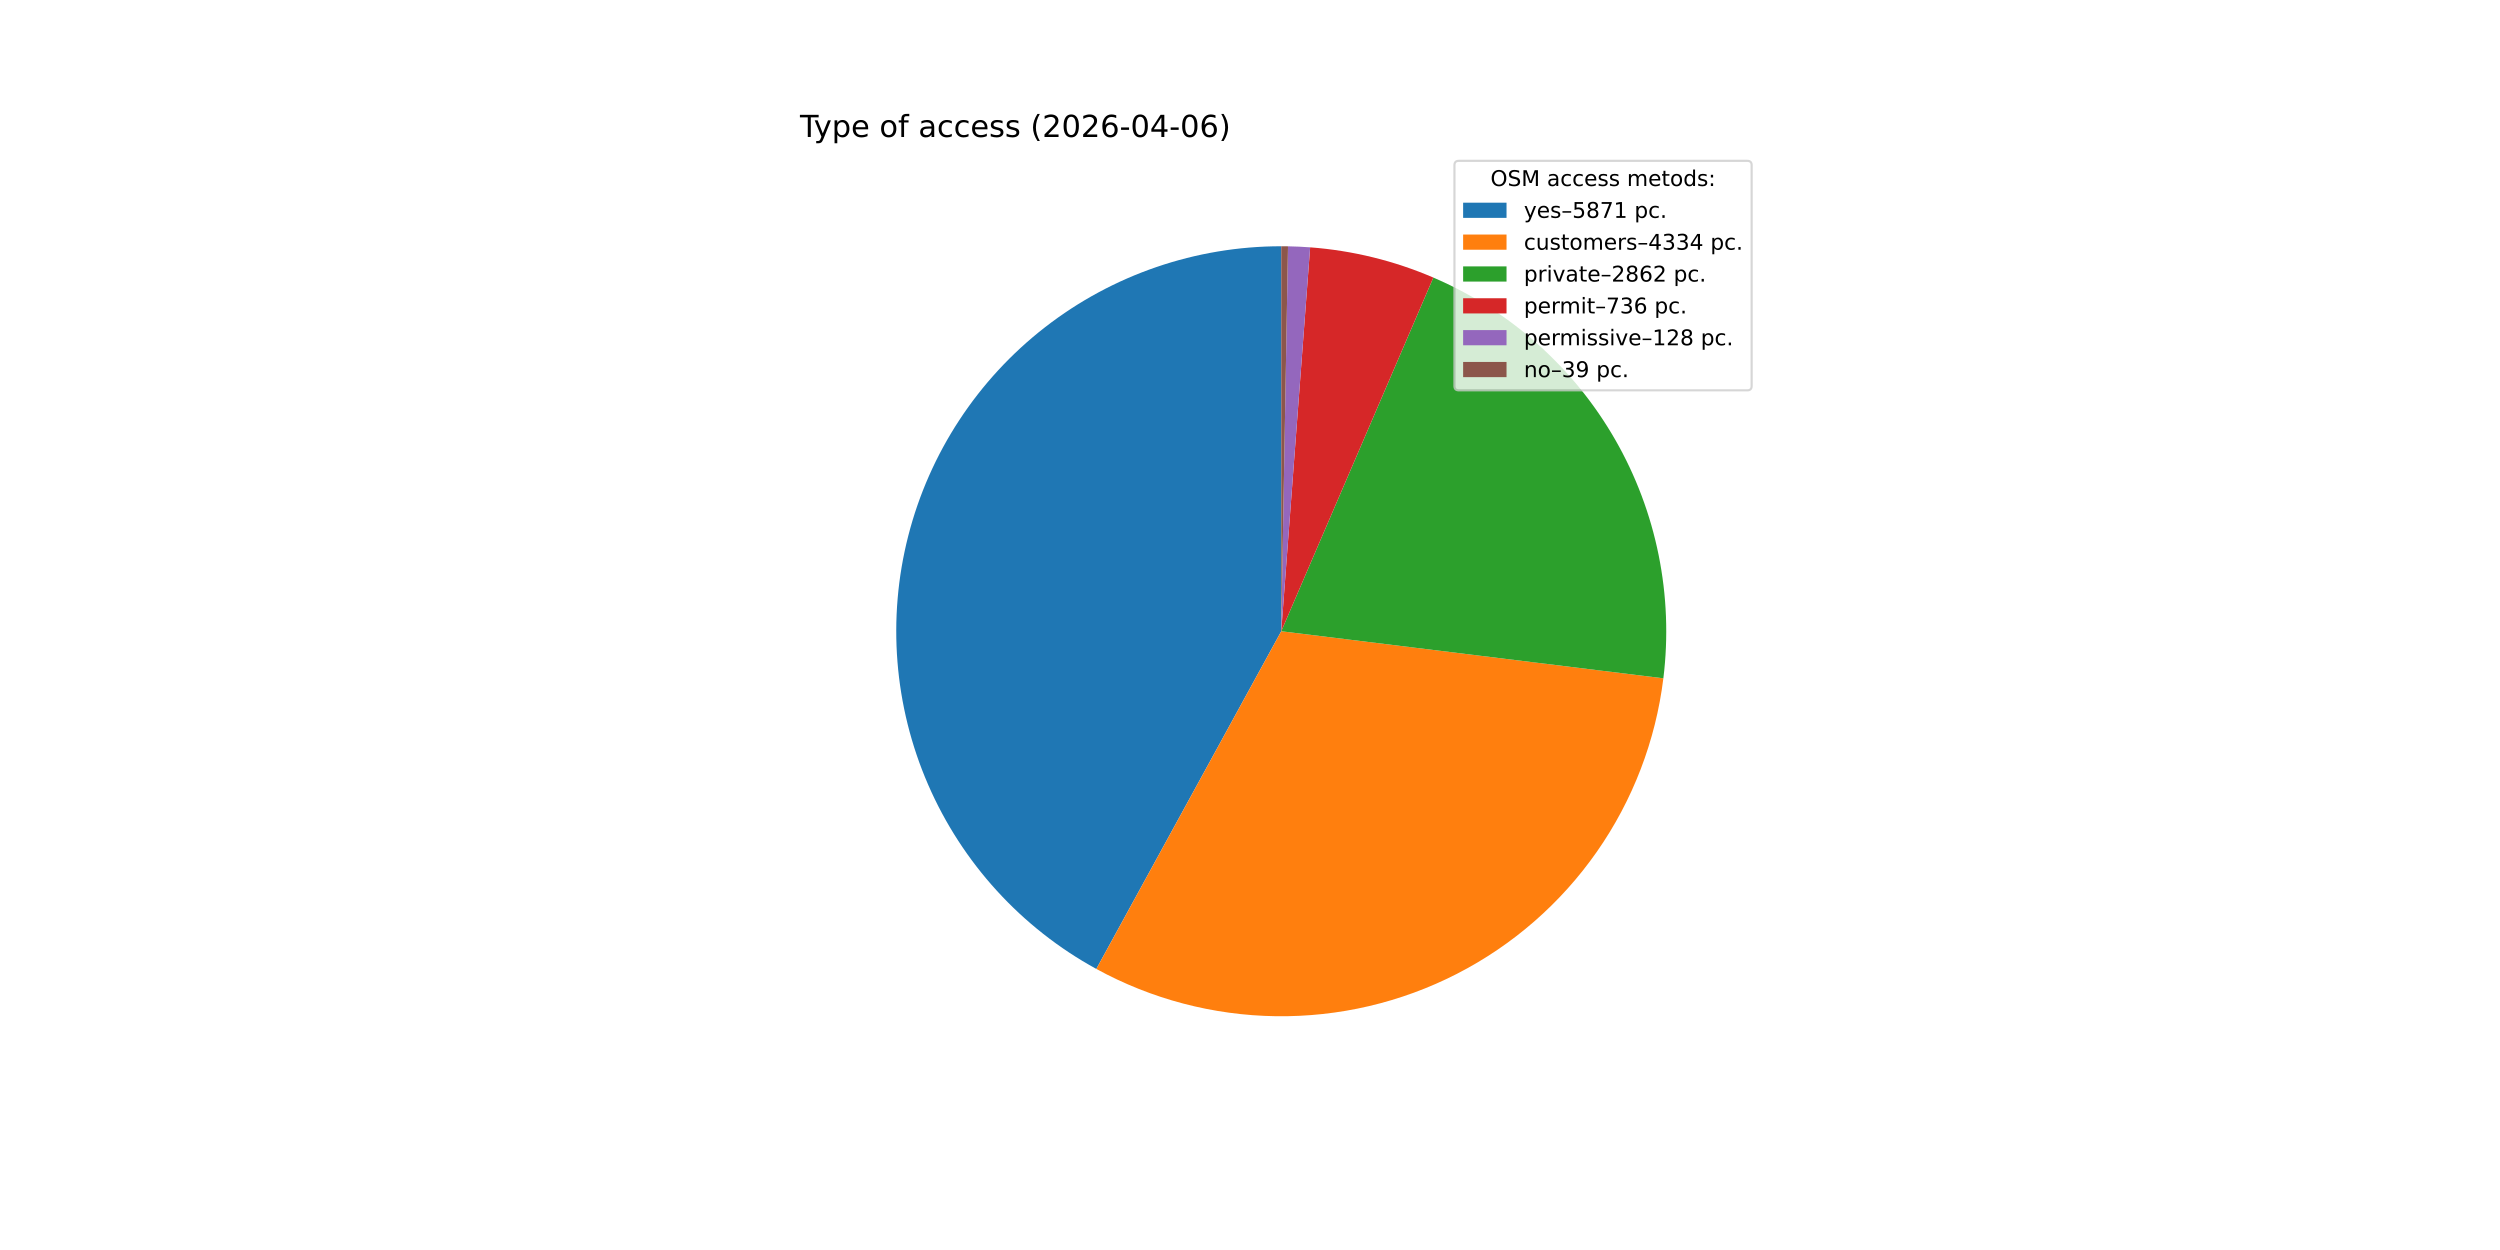
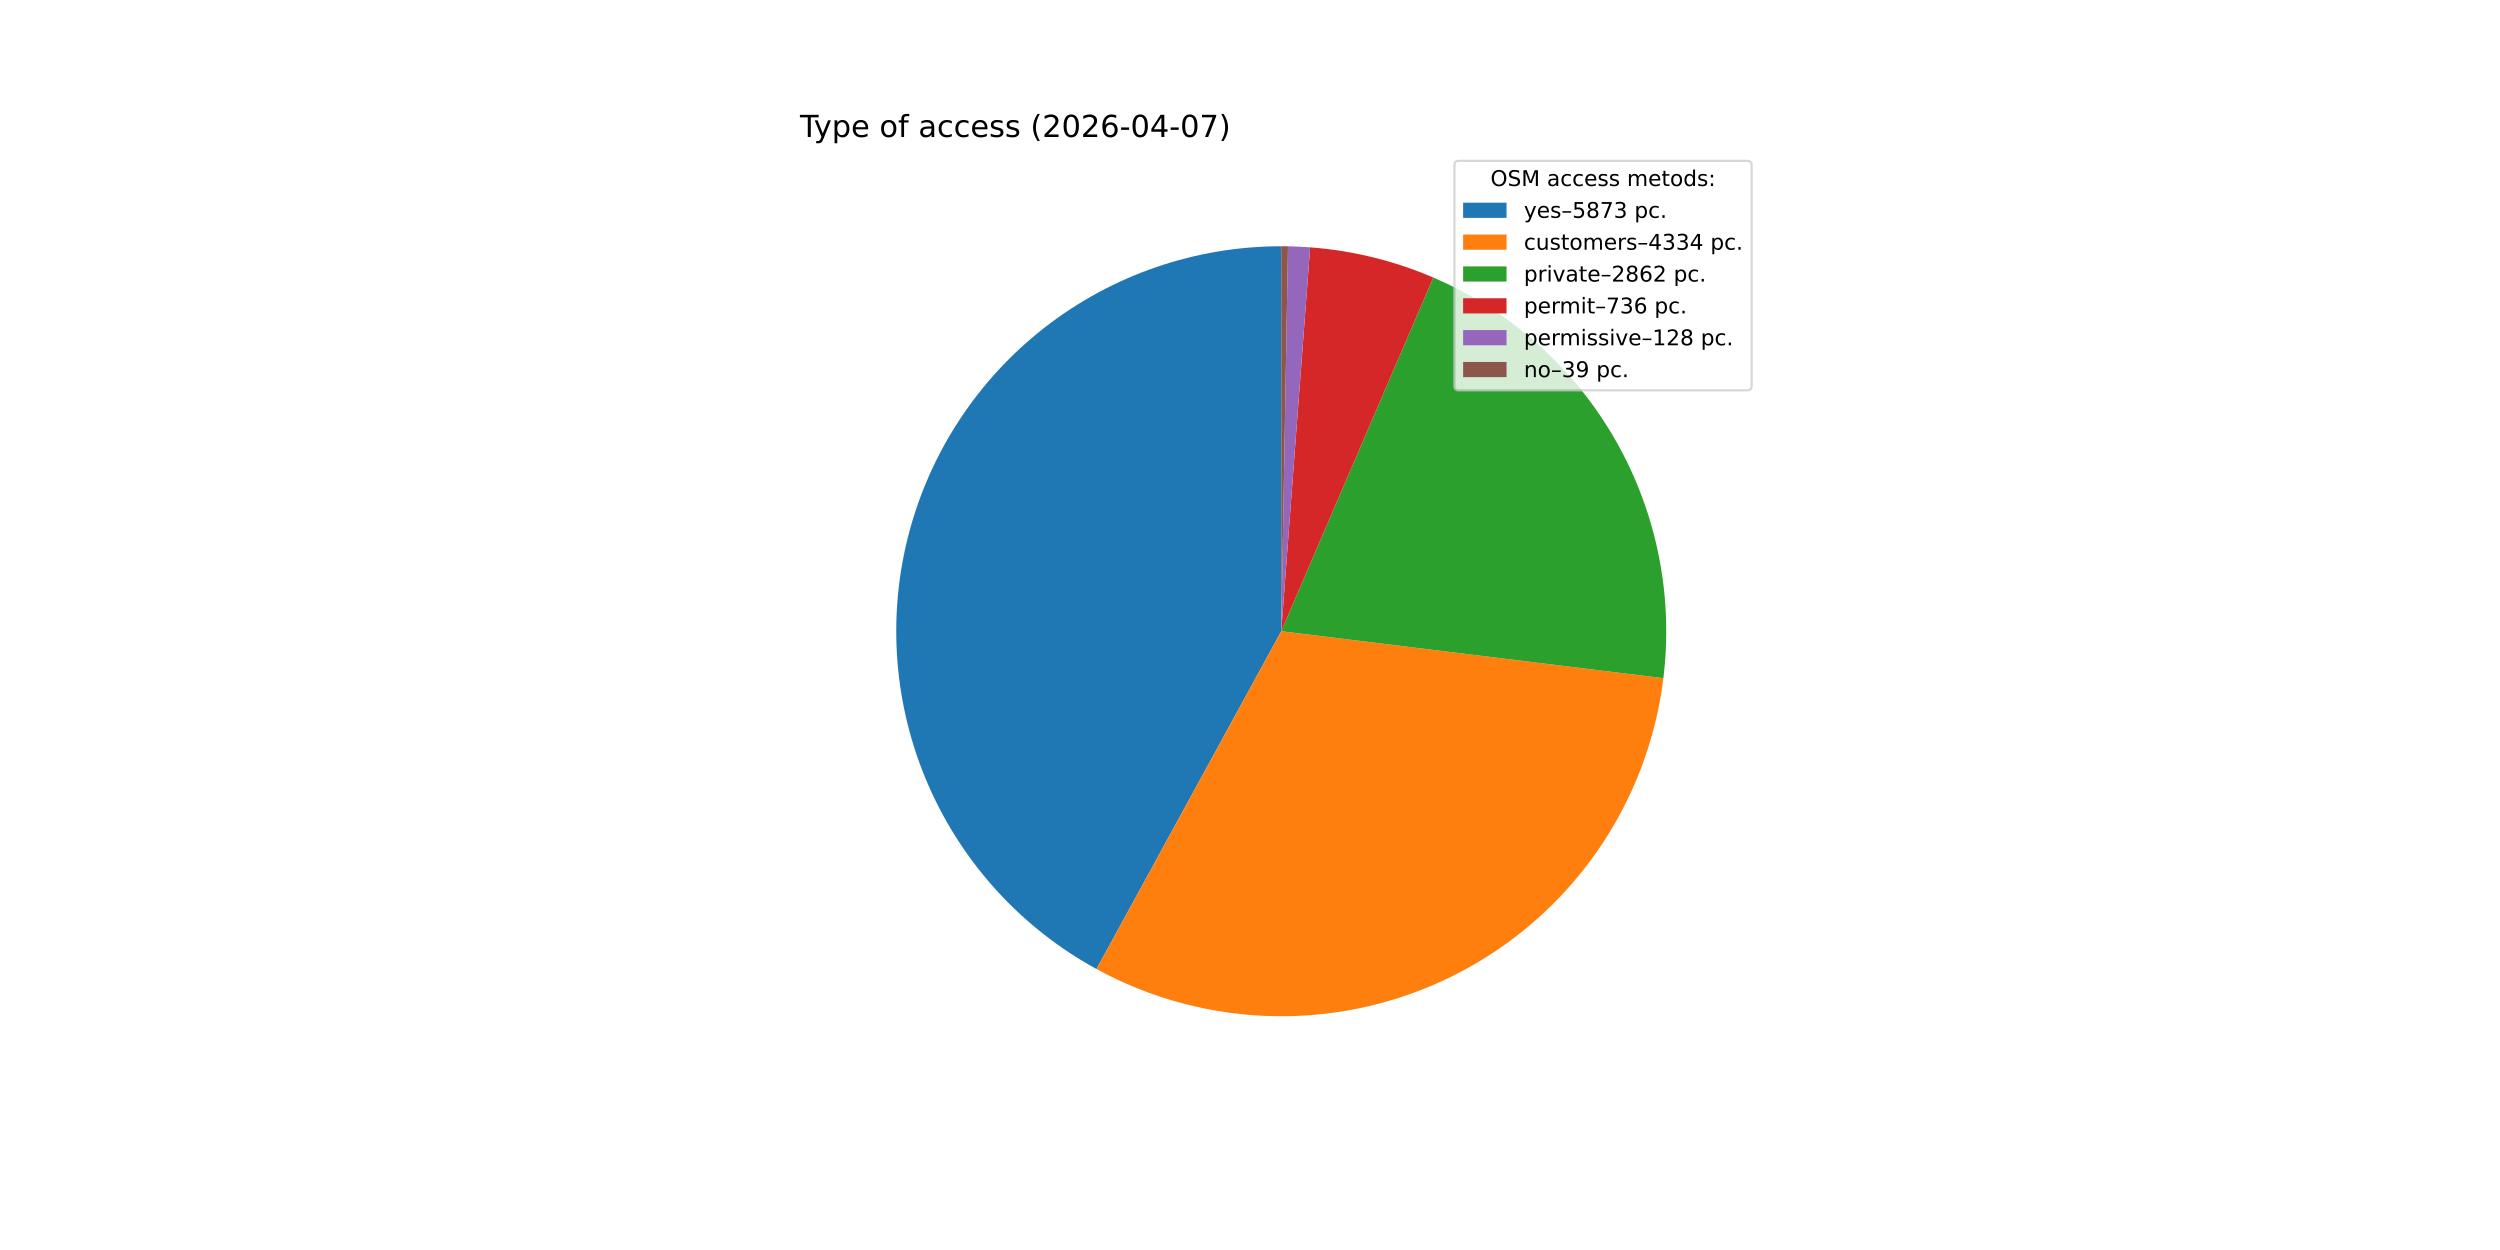
<svg xmlns="http://www.w3.org/2000/svg" xmlns:xlink="http://www.w3.org/1999/xlink" width="1152pt" height="576pt" viewBox="0 0 1152 576" version="1.1">
  <defs>
    <style type="text/css">*{stroke-linejoin: round; stroke-linecap: butt}</style>
  </defs>
  <g id="figure_1">
    <g id="patch_1">
      <path d="M 0 576  L 1152 576  L 1152 0  L 0 0  z " style="fill: #ffffff" />
    </g>
    <g id="axes_1">
      <g id="patch_2">
-         <path d="M 590.4 113.472  C 551.011 113.472 512.722 126.59 481.609 150.744  C 450.495 174.899 428.295 208.74 418.53 246.9  C 408.765 285.059 411.982 325.405 427.669 361.535  C 443.356 397.665 470.637 427.562 505.185 446.482  L 590.4 290.88  z " style="fill: #1f77b4" />
+         <path d="M 590.4 113.472  C 551.003 113.472 512.707 126.595 481.59 150.758  C 450.474 174.922 428.275 208.775 418.518 246.944  C 408.762 285.114 411.992 325.467 427.696 361.598  C 443.401 397.73 470.702 427.621 505.266 446.526  L 590.4 290.88  z " style="fill: #1f77b4" />
      </g>
      <g id="patch_3">
-         <path d="M 505.185 446.482  C 530.585 460.392 559.009 467.874 587.966 468.271  C 616.924 468.669 645.542 461.969 671.315 448.761  C 697.087 435.553 719.237 416.232 735.824 392.494  C 752.412 368.755 762.937 341.311 766.477 312.569  L 590.4 290.88  z " style="fill: #ff7f0e" />
+         <path d="M 505.266 446.526  C 530.67 460.422 559.093 467.888 588.046 468.272  C 617 468.657 645.611 461.946 671.375 448.73  C 697.138 435.514 719.279 416.189 735.856 392.448  C 752.434 368.708 762.95 341.265 766.482 312.526  L 590.4 290.88  z " style="fill: #ff7f0e" />
      </g>
      <g id="patch_4">
-         <path d="M 766.477 312.569  C 771.17 274.471 763.374 235.86 744.265 202.568  C 725.157 169.276 695.751 143.068 660.487 127.903  L 590.4 290.88  z " style="fill: #2ca02c" />
+         <path d="M 766.482 312.526  C 771.165 274.433 763.363 235.829 744.252 202.545  C 725.142 169.261 695.737 143.06 660.478 127.899  L 590.4 290.88  z " style="fill: #2ca02c" />
      </g>
      <g id="patch_5">
-         <path d="M 660.487 127.903  C 651.491 124.034 642.189 120.917 632.678 118.583  C 623.167 116.249 613.478 114.707 603.713 113.972  L 590.4 290.88  z " style="fill: #d62728" />
+         <path d="M 660.478 127.899  C 651.482 124.031 642.182 120.915 632.672 118.582  C 623.162 116.249 613.475 114.707 603.711 113.972  L 590.4 290.88  z " style="fill: #d62728" />
      </g>
      <g id="patch_6">
-         <path d="M 603.713 113.972  C 602.015 113.844 600.316 113.741 598.616 113.662  C 596.915 113.583 595.214 113.529 593.512 113.499  L 590.4 290.88  z " style="fill: #9467bd" />
+         <path d="M 603.711 113.972  C 602.014 113.844 600.315 113.741 598.614 113.662  C 596.914 113.583 595.213 113.529 593.511 113.499  L 590.4 290.88  z " style="fill: #9467bd" />
      </g>
      <g id="patch_7">
-         <path d="M 593.512 113.499  C 592.993 113.49 592.475 113.483 591.956 113.479  C 591.437 113.474 590.919 113.472 590.4 113.472  L 590.4 290.88  z " style="fill: #8c564b" />
+         <path d="M 593.511 113.499  C 592.993 113.49 592.474 113.483 591.956 113.479  C 591.437 113.474 590.919 113.472 590.4 113.472  L 590.4 290.88  z " style="fill: #8c564b" />
      </g>
      <g id="matplotlib.axis_1" />
      <g id="matplotlib.axis_2" />
      <g id="text_1">
        <g transform="translate(368.64 63.12) scale(0.14 -0.14)">
          <defs>
            <path id="DejaVuSans-54" d="M -19 4666  L 3928 4666  L 3928 4134  L 2272 4134  L 2272 0  L 1638 0  L 1638 4134  L -19 4134  L -19 4666  z " transform="scale(0.015625)" />
            <path id="DejaVuSans-79" d="M 2059 -325  Q 1816 -950 1584 -1140  Q 1353 -1331 966 -1331  L 506 -1331  L 506 -850  L 844 -850  Q 1081 -850 1212 -737  Q 1344 -625 1503 -206  L 1606 56  L 191 3500  L 800 3500  L 1894 763  L 2988 3500  L 3597 3500  L 2059 -325  z " transform="scale(0.015625)" />
            <path id="DejaVuSans-70" d="M 1159 525  L 1159 -1331  L 581 -1331  L 581 3500  L 1159 3500  L 1159 2969  Q 1341 3281 1617 3432  Q 1894 3584 2278 3584  Q 2916 3584 3314 3078  Q 3713 2572 3713 1747  Q 3713 922 3314 415  Q 2916 -91 2278 -91  Q 1894 -91 1617 61  Q 1341 213 1159 525  z M 3116 1747  Q 3116 2381 2855 2742  Q 2594 3103 2138 3103  Q 1681 3103 1420 2742  Q 1159 2381 1159 1747  Q 1159 1113 1420 752  Q 1681 391 2138 391  Q 2594 391 2855 752  Q 3116 1113 3116 1747  z " transform="scale(0.015625)" />
            <path id="DejaVuSans-65" d="M 3597 1894  L 3597 1613  L 953 1613  Q 991 1019 1311 708  Q 1631 397 2203 397  Q 2534 397 2845 478  Q 3156 559 3463 722  L 3463 178  Q 3153 47 2828 -22  Q 2503 -91 2169 -91  Q 1331 -91 842 396  Q 353 884 353 1716  Q 353 2575 817 3079  Q 1281 3584 2069 3584  Q 2775 3584 3186 3129  Q 3597 2675 3597 1894  z M 3022 2063  Q 3016 2534 2758 2815  Q 2500 3097 2075 3097  Q 1594 3097 1305 2825  Q 1016 2553 972 2059  L 3022 2063  z " transform="scale(0.015625)" />
            <path id="DejaVuSans-20" transform="scale(0.015625)" />
            <path id="DejaVuSans-6f" d="M 1959 3097  Q 1497 3097 1228 2736  Q 959 2375 959 1747  Q 959 1119 1226 758  Q 1494 397 1959 397  Q 2419 397 2687 759  Q 2956 1122 2956 1747  Q 2956 2369 2687 2733  Q 2419 3097 1959 3097  z M 1959 3584  Q 2709 3584 3137 3096  Q 3566 2609 3566 1747  Q 3566 888 3137 398  Q 2709 -91 1959 -91  Q 1206 -91 779 398  Q 353 888 353 1747  Q 353 2609 779 3096  Q 1206 3584 1959 3584  z " transform="scale(0.015625)" />
            <path id="DejaVuSans-66" d="M 2375 4863  L 2375 4384  L 1825 4384  Q 1516 4384 1395 4259  Q 1275 4134 1275 3809  L 1275 3500  L 2222 3500  L 2222 3053  L 1275 3053  L 1275 0  L 697 0  L 697 3053  L 147 3053  L 147 3500  L 697 3500  L 697 3744  Q 697 4328 969 4595  Q 1241 4863 1831 4863  L 2375 4863  z " transform="scale(0.015625)" />
            <path id="DejaVuSans-61" d="M 2194 1759  Q 1497 1759 1228 1600  Q 959 1441 959 1056  Q 959 750 1161 570  Q 1363 391 1709 391  Q 2188 391 2477 730  Q 2766 1069 2766 1631  L 2766 1759  L 2194 1759  z M 3341 1997  L 3341 0  L 2766 0  L 2766 531  Q 2569 213 2275 61  Q 1981 -91 1556 -91  Q 1019 -91 701 211  Q 384 513 384 1019  Q 384 1609 779 1909  Q 1175 2209 1959 2209  L 2766 2209  L 2766 2266  Q 2766 2663 2505 2880  Q 2244 3097 1772 3097  Q 1472 3097 1187 3025  Q 903 2953 641 2809  L 641 3341  Q 956 3463 1253 3523  Q 1550 3584 1831 3584  Q 2591 3584 2966 3190  Q 3341 2797 3341 1997  z " transform="scale(0.015625)" />
            <path id="DejaVuSans-63" d="M 3122 3366  L 3122 2828  Q 2878 2963 2633 3030  Q 2388 3097 2138 3097  Q 1578 3097 1268 2742  Q 959 2388 959 1747  Q 959 1106 1268 751  Q 1578 397 2138 397  Q 2388 397 2633 464  Q 2878 531 3122 666  L 3122 134  Q 2881 22 2623 -34  Q 2366 -91 2075 -91  Q 1284 -91 818 406  Q 353 903 353 1747  Q 353 2603 823 3093  Q 1294 3584 2113 3584  Q 2378 3584 2631 3529  Q 2884 3475 3122 3366  z " transform="scale(0.015625)" />
            <path id="DejaVuSans-73" d="M 2834 3397  L 2834 2853  Q 2591 2978 2328 3040  Q 2066 3103 1784 3103  Q 1356 3103 1142 2972  Q 928 2841 928 2578  Q 928 2378 1081 2264  Q 1234 2150 1697 2047  L 1894 2003  Q 2506 1872 2764 1633  Q 3022 1394 3022 966  Q 3022 478 2636 193  Q 2250 -91 1575 -91  Q 1294 -91 989 -36  Q 684 19 347 128  L 347 722  Q 666 556 975 473  Q 1284 391 1588 391  Q 1994 391 2212 530  Q 2431 669 2431 922  Q 2431 1156 2273 1281  Q 2116 1406 1581 1522  L 1381 1569  Q 847 1681 609 1914  Q 372 2147 372 2553  Q 372 3047 722 3315  Q 1072 3584 1716 3584  Q 2034 3584 2315 3537  Q 2597 3491 2834 3397  z " transform="scale(0.015625)" />
            <path id="DejaVuSans-28" d="M 1984 4856  Q 1566 4138 1362 3434  Q 1159 2731 1159 2009  Q 1159 1288 1364 580  Q 1569 -128 1984 -844  L 1484 -844  Q 1016 -109 783 600  Q 550 1309 550 2009  Q 550 2706 781 3412  Q 1013 4119 1484 4856  L 1984 4856  z " transform="scale(0.015625)" />
            <path id="DejaVuSans-32" d="M 1228 531  L 3431 531  L 3431 0  L 469 0  L 469 531  Q 828 903 1448 1529  Q 2069 2156 2228 2338  Q 2531 2678 2651 2914  Q 2772 3150 2772 3378  Q 2772 3750 2511 3984  Q 2250 4219 1831 4219  Q 1534 4219 1204 4116  Q 875 4013 500 3803  L 500 4441  Q 881 4594 1212 4672  Q 1544 4750 1819 4750  Q 2544 4750 2975 4387  Q 3406 4025 3406 3419  Q 3406 3131 3298 2873  Q 3191 2616 2906 2266  Q 2828 2175 2409 1742  Q 1991 1309 1228 531  z " transform="scale(0.015625)" />
            <path id="DejaVuSans-30" d="M 2034 4250  Q 1547 4250 1301 3770  Q 1056 3291 1056 2328  Q 1056 1369 1301 889  Q 1547 409 2034 409  Q 2525 409 2770 889  Q 3016 1369 3016 2328  Q 3016 3291 2770 3770  Q 2525 4250 2034 4250  z M 2034 4750  Q 2819 4750 3233 4129  Q 3647 3509 3647 2328  Q 3647 1150 3233 529  Q 2819 -91 2034 -91  Q 1250 -91 836 529  Q 422 1150 422 2328  Q 422 3509 836 4129  Q 1250 4750 2034 4750  z " transform="scale(0.015625)" />
            <path id="DejaVuSans-36" d="M 2113 2584  Q 1688 2584 1439 2293  Q 1191 2003 1191 1497  Q 1191 994 1439 701  Q 1688 409 2113 409  Q 2538 409 2786 701  Q 3034 994 3034 1497  Q 3034 2003 2786 2293  Q 2538 2584 2113 2584  z M 3366 4563  L 3366 3988  Q 3128 4100 2886 4159  Q 2644 4219 2406 4219  Q 1781 4219 1451 3797  Q 1122 3375 1075 2522  Q 1259 2794 1537 2939  Q 1816 3084 2150 3084  Q 2853 3084 3261 2657  Q 3669 2231 3669 1497  Q 3669 778 3244 343  Q 2819 -91 2113 -91  Q 1303 -91 875 529  Q 447 1150 447 2328  Q 447 3434 972 4092  Q 1497 4750 2381 4750  Q 2619 4750 2861 4703  Q 3103 4656 3366 4563  z " transform="scale(0.015625)" />
            <path id="DejaVuSans-2d" d="M 313 2009  L 1997 2009  L 1997 1497  L 313 1497  L 313 2009  z " transform="scale(0.015625)" />
            <path id="DejaVuSans-34" d="M 2419 4116  L 825 1625  L 2419 1625  L 2419 4116  z M 2253 4666  L 3047 4666  L 3047 1625  L 3713 1625  L 3713 1100  L 3047 1100  L 3047 0  L 2419 0  L 2419 1100  L 313 1100  L 313 1709  L 2253 4666  z " transform="scale(0.015625)" />
+             <path id="DejaVuSans-37" d="M 525 4666  L 3525 4666  L 3525 4397  L 1831 0  L 1172 0  L 2766 4134  L 525 4134  L 525 4666  z " transform="scale(0.015625)" />
            <path id="DejaVuSans-29" d="M 513 4856  L 1013 4856  Q 1481 4119 1714 3412  Q 1947 2706 1947 2009  Q 1947 1309 1714 600  Q 1481 -109 1013 -844  L 513 -844  Q 928 -128 1133 580  Q 1338 1288 1338 2009  Q 1338 2731 1133 3434  Q 928 4138 513 4856  z " transform="scale(0.015625)" />
          </defs>
          <use xlink:href="#DejaVuSans-54" />
          <use xlink:href="#DejaVuSans-79" x="45.459" />
          <use xlink:href="#DejaVuSans-70" x="104.639" />
          <use xlink:href="#DejaVuSans-65" x="168.115" />
          <use xlink:href="#DejaVuSans-20" x="229.639" />
          <use xlink:href="#DejaVuSans-6f" x="261.426" />
          <use xlink:href="#DejaVuSans-66" x="322.607" />
          <use xlink:href="#DejaVuSans-20" x="357.812" />
          <use xlink:href="#DejaVuSans-61" x="389.6" />
          <use xlink:href="#DejaVuSans-63" x="450.879" />
          <use xlink:href="#DejaVuSans-63" x="505.859" />
          <use xlink:href="#DejaVuSans-65" x="560.84" />
          <use xlink:href="#DejaVuSans-73" x="622.363" />
          <use xlink:href="#DejaVuSans-73" x="674.463" />
          <use xlink:href="#DejaVuSans-20" x="726.562" />
          <use xlink:href="#DejaVuSans-28" x="758.35" />
          <use xlink:href="#DejaVuSans-32" x="797.363" />
          <use xlink:href="#DejaVuSans-30" x="860.986" />
          <use xlink:href="#DejaVuSans-32" x="924.609" />
          <use xlink:href="#DejaVuSans-36" x="988.232" />
          <use xlink:href="#DejaVuSans-2d" x="1051.855" />
          <use xlink:href="#DejaVuSans-30" x="1087.939" />
          <use xlink:href="#DejaVuSans-34" x="1151.562" />
          <use xlink:href="#DejaVuSans-2d" x="1215.186" />
          <use xlink:href="#DejaVuSans-30" x="1251.27" />
-           <use xlink:href="#DejaVuSans-36" x="1314.893" />
+           <use xlink:href="#DejaVuSans-37" x="1314.893" />
          <use xlink:href="#DejaVuSans-29" x="1378.516" />
        </g>
      </g>
      <g id="legend_1">
        <g id="patch_8">
          <path d="M 672.208 179.867  L 805.16 179.867  Q 807.16 179.867 807.16 177.867  L 807.16 76.12  Q 807.16 74.12 805.16 74.12  L 672.208 74.12  Q 670.208 74.12 670.208 76.12  L 670.208 177.867  Q 670.208 179.867 672.208 179.867  z " style="fill: #ffffff; opacity: 0.8; stroke: #cccccc; stroke-linejoin: miter" />
        </g>
        <g id="text_2">
          <g transform="translate(686.8038 85.71844) scale(0.1 -0.1)">
            <defs>
              <path id="DejaVuSans-4f" d="M 2522 4238  Q 1834 4238 1429 3725  Q 1025 3213 1025 2328  Q 1025 1447 1429 934  Q 1834 422 2522 422  Q 3209 422 3611 934  Q 4013 1447 4013 2328  Q 4013 3213 3611 3725  Q 3209 4238 2522 4238  z M 2522 4750  Q 3503 4750 4090 4092  Q 4678 3434 4678 2328  Q 4678 1225 4090 567  Q 3503 -91 2522 -91  Q 1538 -91 948 565  Q 359 1222 359 2328  Q 359 3434 948 4092  Q 1538 4750 2522 4750  z " transform="scale(0.015625)" />
              <path id="DejaVuSans-53" d="M 3425 4513  L 3425 3897  Q 3066 4069 2747 4153  Q 2428 4238 2131 4238  Q 1616 4238 1336 4038  Q 1056 3838 1056 3469  Q 1056 3159 1242 3001  Q 1428 2844 1947 2747  L 2328 2669  Q 3034 2534 3370 2195  Q 3706 1856 3706 1288  Q 3706 609 3251 259  Q 2797 -91 1919 -91  Q 1588 -91 1214 -16  Q 841 59 441 206  L 441 856  Q 825 641 1194 531  Q 1563 422 1919 422  Q 2459 422 2753 634  Q 3047 847 3047 1241  Q 3047 1584 2836 1778  Q 2625 1972 2144 2069  L 1759 2144  Q 1053 2284 737 2584  Q 422 2884 422 3419  Q 422 4038 858 4394  Q 1294 4750 2059 4750  Q 2388 4750 2728 4690  Q 3069 4631 3425 4513  z " transform="scale(0.015625)" />
              <path id="DejaVuSans-4d" d="M 628 4666  L 1569 4666  L 2759 1491  L 3956 4666  L 4897 4666  L 4897 0  L 4281 0  L 4281 4097  L 3078 897  L 2444 897  L 1241 4097  L 1241 0  L 628 0  L 628 4666  z " transform="scale(0.015625)" />
              <path id="DejaVuSans-6d" d="M 3328 2828  Q 3544 3216 3844 3400  Q 4144 3584 4550 3584  Q 5097 3584 5394 3201  Q 5691 2819 5691 2113  L 5691 0  L 5113 0  L 5113 2094  Q 5113 2597 4934 2840  Q 4756 3084 4391 3084  Q 3944 3084 3684 2787  Q 3425 2491 3425 1978  L 3425 0  L 2847 0  L 2847 2094  Q 2847 2600 2669 2842  Q 2491 3084 2119 3084  Q 1678 3084 1418 2786  Q 1159 2488 1159 1978  L 1159 0  L 581 0  L 581 3500  L 1159 3500  L 1159 2956  Q 1356 3278 1631 3431  Q 1906 3584 2284 3584  Q 2666 3584 2933 3390  Q 3200 3197 3328 2828  z " transform="scale(0.015625)" />
              <path id="DejaVuSans-74" d="M 1172 4494  L 1172 3500  L 2356 3500  L 2356 3053  L 1172 3053  L 1172 1153  Q 1172 725 1289 603  Q 1406 481 1766 481  L 2356 481  L 2356 0  L 1766 0  Q 1100 0 847 248  Q 594 497 594 1153  L 594 3053  L 172 3053  L 172 3500  L 594 3500  L 594 4494  L 1172 4494  z " transform="scale(0.015625)" />
              <path id="DejaVuSans-64" d="M 2906 2969  L 2906 4863  L 3481 4863  L 3481 0  L 2906 0  L 2906 525  Q 2725 213 2448 61  Q 2172 -91 1784 -91  Q 1150 -91 751 415  Q 353 922 353 1747  Q 353 2572 751 3078  Q 1150 3584 1784 3584  Q 2172 3584 2448 3432  Q 2725 3281 2906 2969  z M 947 1747  Q 947 1113 1208 752  Q 1469 391 1925 391  Q 2381 391 2643 752  Q 2906 1113 2906 1747  Q 2906 2381 2643 2742  Q 2381 3103 1925 3103  Q 1469 3103 1208 2742  Q 947 2381 947 1747  z " transform="scale(0.015625)" />
              <path id="DejaVuSans-3a" d="M 750 794  L 1409 794  L 1409 0  L 750 0  L 750 794  z M 750 3309  L 1409 3309  L 1409 2516  L 750 2516  L 750 3309  z " transform="scale(0.015625)" />
            </defs>
            <use xlink:href="#DejaVuSans-4f" />
            <use xlink:href="#DejaVuSans-53" x="78.711" />
            <use xlink:href="#DejaVuSans-4d" x="142.188" />
            <use xlink:href="#DejaVuSans-20" x="228.467" />
            <use xlink:href="#DejaVuSans-61" x="260.254" />
            <use xlink:href="#DejaVuSans-63" x="321.533" />
            <use xlink:href="#DejaVuSans-63" x="376.514" />
            <use xlink:href="#DejaVuSans-65" x="431.494" />
            <use xlink:href="#DejaVuSans-73" x="493.018" />
            <use xlink:href="#DejaVuSans-73" x="545.117" />
            <use xlink:href="#DejaVuSans-20" x="597.217" />
            <use xlink:href="#DejaVuSans-6d" x="629.004" />
            <use xlink:href="#DejaVuSans-65" x="726.416" />
            <use xlink:href="#DejaVuSans-74" x="787.939" />
            <use xlink:href="#DejaVuSans-6f" x="827.148" />
            <use xlink:href="#DejaVuSans-64" x="888.33" />
            <use xlink:href="#DejaVuSans-73" x="951.807" />
            <use xlink:href="#DejaVuSans-3a" x="1003.906" />
          </g>
        </g>
        <g id="patch_9">
          <path d="M 674.208 100.397  L 694.208 100.397  L 694.208 93.397  L 674.208 93.397  z " style="fill: #1f77b4" />
        </g>
        <g id="text_3">
          <g transform="translate(702.2084 100.3966) scale(0.1 -0.1)">
            <defs>
              <path id="DejaVuSans-2013" d="M 313 1978  L 2888 1978  L 2888 1528  L 313 1528  L 313 1978  z " transform="scale(0.015625)" />
              <path id="DejaVuSans-35" d="M 691 4666  L 3169 4666  L 3169 4134  L 1269 4134  L 1269 2991  Q 1406 3038 1543 3061  Q 1681 3084 1819 3084  Q 2600 3084 3056 2656  Q 3513 2228 3513 1497  Q 3513 744 3044 326  Q 2575 -91 1722 -91  Q 1428 -91 1123 -41  Q 819 9 494 109  L 494 744  Q 775 591 1075 516  Q 1375 441 1709 441  Q 2250 441 2565 725  Q 2881 1009 2881 1497  Q 2881 1984 2565 2268  Q 2250 2553 1709 2553  Q 1456 2553 1204 2497  Q 953 2441 691 2322  L 691 4666  z " transform="scale(0.015625)" />
              <path id="DejaVuSans-38" d="M 2034 2216  Q 1584 2216 1326 1975  Q 1069 1734 1069 1313  Q 1069 891 1326 650  Q 1584 409 2034 409  Q 2484 409 2743 651  Q 3003 894 3003 1313  Q 3003 1734 2745 1975  Q 2488 2216 2034 2216  z M 1403 2484  Q 997 2584 770 2862  Q 544 3141 544 3541  Q 544 4100 942 4425  Q 1341 4750 2034 4750  Q 2731 4750 3128 4425  Q 3525 4100 3525 3541  Q 3525 3141 3298 2862  Q 3072 2584 2669 2484  Q 3125 2378 3379 2068  Q 3634 1759 3634 1313  Q 3634 634 3220 271  Q 2806 -91 2034 -91  Q 1263 -91 848 271  Q 434 634 434 1313  Q 434 1759 690 2068  Q 947 2378 1403 2484  z M 1172 3481  Q 1172 3119 1398 2916  Q 1625 2713 2034 2713  Q 2441 2713 2670 2916  Q 2900 3119 2900 3481  Q 2900 3844 2670 4047  Q 2441 4250 2034 4250  Q 1625 4250 1398 4047  Q 1172 3844 1172 3481  z " transform="scale(0.015625)" />
-               <path id="DejaVuSans-37" d="M 525 4666  L 3525 4666  L 3525 4397  L 1831 0  L 1172 0  L 2766 4134  L 525 4134  L 525 4666  z " transform="scale(0.015625)" />
-               <path id="DejaVuSans-31" d="M 794 531  L 1825 531  L 1825 4091  L 703 3866  L 703 4441  L 1819 4666  L 2450 4666  L 2450 531  L 3481 531  L 3481 0  L 794 0  L 794 531  z " transform="scale(0.015625)" />
+               <path id="DejaVuSans-33" d="M 2597 2516  Q 3050 2419 3304 2112  Q 3559 1806 3559 1356  Q 3559 666 3084 287  Q 2609 -91 1734 -91  Q 1441 -91 1130 -33  Q 819 25 488 141  L 488 750  Q 750 597 1062 519  Q 1375 441 1716 441  Q 2309 441 2620 675  Q 2931 909 2931 1356  Q 2931 1769 2642 2001  Q 2353 2234 1838 2234  L 1294 2234  L 1294 2753  L 1863 2753  Q 2328 2753 2575 2939  Q 2822 3125 2822 3475  Q 2822 3834 2567 4026  Q 2313 4219 1838 4219  Q 1578 4219 1281 4162  Q 984 4106 628 3988  L 628 4550  Q 988 4650 1302 4700  Q 1616 4750 1894 4750  Q 2613 4750 3031 4423  Q 3450 4097 3450 3541  Q 3450 3153 3228 2886  Q 3006 2619 2597 2516  z " transform="scale(0.015625)" />
              <path id="DejaVuSans-2e" d="M 684 794  L 1344 794  L 1344 0  L 684 0  L 684 794  z " transform="scale(0.015625)" />
            </defs>
            <use xlink:href="#DejaVuSans-79" />
            <use xlink:href="#DejaVuSans-65" x="59.18" />
            <use xlink:href="#DejaVuSans-73" x="120.703" />
            <use xlink:href="#DejaVuSans-2013" x="172.803" />
            <use xlink:href="#DejaVuSans-35" x="222.803" />
            <use xlink:href="#DejaVuSans-38" x="286.426" />
            <use xlink:href="#DejaVuSans-37" x="350.049" />
-             <use xlink:href="#DejaVuSans-31" x="413.672" />
+             <use xlink:href="#DejaVuSans-33" x="413.672" />
            <use xlink:href="#DejaVuSans-20" x="477.295" />
            <use xlink:href="#DejaVuSans-70" x="509.082" />
            <use xlink:href="#DejaVuSans-63" x="572.559" />
            <use xlink:href="#DejaVuSans-2e" x="627.539" />
          </g>
        </g>
        <g id="patch_10">
          <path d="M 674.208 115.075  L 694.208 115.075  L 694.208 108.075  L 674.208 108.075  z " style="fill: #ff7f0e" />
        </g>
        <g id="text_4">
          <g transform="translate(702.2084 115.0747) scale(0.1 -0.1)">
            <defs>
              <path id="DejaVuSans-75" d="M 544 1381  L 544 3500  L 1119 3500  L 1119 1403  Q 1119 906 1312 657  Q 1506 409 1894 409  Q 2359 409 2629 706  Q 2900 1003 2900 1516  L 2900 3500  L 3475 3500  L 3475 0  L 2900 0  L 2900 538  Q 2691 219 2414 64  Q 2138 -91 1772 -91  Q 1169 -91 856 284  Q 544 659 544 1381  z M 1991 3584  L 1991 3584  z " transform="scale(0.015625)" />
              <path id="DejaVuSans-72" d="M 2631 2963  Q 2534 3019 2420 3045  Q 2306 3072 2169 3072  Q 1681 3072 1420 2755  Q 1159 2438 1159 1844  L 1159 0  L 581 0  L 581 3500  L 1159 3500  L 1159 2956  Q 1341 3275 1631 3429  Q 1922 3584 2338 3584  Q 2397 3584 2469 3576  Q 2541 3569 2628 3553  L 2631 2963  z " transform="scale(0.015625)" />
-               <path id="DejaVuSans-33" d="M 2597 2516  Q 3050 2419 3304 2112  Q 3559 1806 3559 1356  Q 3559 666 3084 287  Q 2609 -91 1734 -91  Q 1441 -91 1130 -33  Q 819 25 488 141  L 488 750  Q 750 597 1062 519  Q 1375 441 1716 441  Q 2309 441 2620 675  Q 2931 909 2931 1356  Q 2931 1769 2642 2001  Q 2353 2234 1838 2234  L 1294 2234  L 1294 2753  L 1863 2753  Q 2328 2753 2575 2939  Q 2822 3125 2822 3475  Q 2822 3834 2567 4026  Q 2313 4219 1838 4219  Q 1578 4219 1281 4162  Q 984 4106 628 3988  L 628 4550  Q 988 4650 1302 4700  Q 1616 4750 1894 4750  Q 2613 4750 3031 4423  Q 3450 4097 3450 3541  Q 3450 3153 3228 2886  Q 3006 2619 2597 2516  z " transform="scale(0.015625)" />
            </defs>
            <use xlink:href="#DejaVuSans-63" />
            <use xlink:href="#DejaVuSans-75" x="54.98" />
            <use xlink:href="#DejaVuSans-73" x="118.359" />
            <use xlink:href="#DejaVuSans-74" x="170.459" />
            <use xlink:href="#DejaVuSans-6f" x="209.668" />
            <use xlink:href="#DejaVuSans-6d" x="270.85" />
            <use xlink:href="#DejaVuSans-65" x="368.262" />
            <use xlink:href="#DejaVuSans-72" x="429.785" />
            <use xlink:href="#DejaVuSans-73" x="470.898" />
            <use xlink:href="#DejaVuSans-2013" x="522.998" />
            <use xlink:href="#DejaVuSans-34" x="572.998" />
            <use xlink:href="#DejaVuSans-33" x="636.621" />
            <use xlink:href="#DejaVuSans-33" x="700.244" />
            <use xlink:href="#DejaVuSans-34" x="763.867" />
            <use xlink:href="#DejaVuSans-20" x="827.49" />
            <use xlink:href="#DejaVuSans-70" x="859.277" />
            <use xlink:href="#DejaVuSans-63" x="922.754" />
            <use xlink:href="#DejaVuSans-2e" x="977.734" />
          </g>
        </g>
        <g id="patch_11">
          <path d="M 674.208 129.753  L 694.208 129.753  L 694.208 122.753  L 674.208 122.753  z " style="fill: #2ca02c" />
        </g>
        <g id="text_5">
          <g transform="translate(702.2084 129.7528) scale(0.1 -0.1)">
            <defs>
              <path id="DejaVuSans-69" d="M 603 3500  L 1178 3500  L 1178 0  L 603 0  L 603 3500  z M 603 4863  L 1178 4863  L 1178 4134  L 603 4134  L 603 4863  z " transform="scale(0.015625)" />
              <path id="DejaVuSans-76" d="M 191 3500  L 800 3500  L 1894 563  L 2988 3500  L 3597 3500  L 2284 0  L 1503 0  L 191 3500  z " transform="scale(0.015625)" />
            </defs>
            <use xlink:href="#DejaVuSans-70" />
            <use xlink:href="#DejaVuSans-72" x="63.477" />
            <use xlink:href="#DejaVuSans-69" x="104.59" />
            <use xlink:href="#DejaVuSans-76" x="132.373" />
            <use xlink:href="#DejaVuSans-61" x="191.553" />
            <use xlink:href="#DejaVuSans-74" x="252.832" />
            <use xlink:href="#DejaVuSans-65" x="292.041" />
            <use xlink:href="#DejaVuSans-2013" x="353.564" />
            <use xlink:href="#DejaVuSans-32" x="403.564" />
            <use xlink:href="#DejaVuSans-38" x="467.188" />
            <use xlink:href="#DejaVuSans-36" x="530.811" />
            <use xlink:href="#DejaVuSans-32" x="594.434" />
            <use xlink:href="#DejaVuSans-20" x="658.057" />
            <use xlink:href="#DejaVuSans-70" x="689.844" />
            <use xlink:href="#DejaVuSans-63" x="753.32" />
            <use xlink:href="#DejaVuSans-2e" x="808.301" />
          </g>
        </g>
        <g id="patch_12">
          <path d="M 674.208 144.431  L 694.208 144.431  L 694.208 137.431  L 674.208 137.431  z " style="fill: #d62728" />
        </g>
        <g id="text_6">
          <g transform="translate(702.2084 144.4309) scale(0.1 -0.1)">
            <use xlink:href="#DejaVuSans-70" />
            <use xlink:href="#DejaVuSans-65" x="63.477" />
            <use xlink:href="#DejaVuSans-72" x="125" />
            <use xlink:href="#DejaVuSans-6d" x="164.363" />
            <use xlink:href="#DejaVuSans-69" x="261.775" />
            <use xlink:href="#DejaVuSans-74" x="289.559" />
            <use xlink:href="#DejaVuSans-2013" x="328.768" />
            <use xlink:href="#DejaVuSans-37" x="378.768" />
            <use xlink:href="#DejaVuSans-33" x="442.391" />
            <use xlink:href="#DejaVuSans-36" x="506.014" />
            <use xlink:href="#DejaVuSans-20" x="569.637" />
            <use xlink:href="#DejaVuSans-70" x="601.424" />
            <use xlink:href="#DejaVuSans-63" x="664.9" />
            <use xlink:href="#DejaVuSans-2e" x="719.881" />
          </g>
        </g>
        <g id="patch_13">
          <path d="M 674.208 159.109  L 694.208 159.109  L 694.208 152.109  L 674.208 152.109  z " style="fill: #9467bd" />
        </g>
        <g id="text_7">
          <g transform="translate(702.2084 159.1091) scale(0.1 -0.1)">
+             <defs>
+               <path id="DejaVuSans-31" d="M 794 531  L 1825 531  L 1825 4091  L 703 3866  L 703 4441  L 1819 4666  L 2450 4666  L 2450 531  L 3481 531  L 3481 0  L 794 0  L 794 531  z " transform="scale(0.015625)" />
+             </defs>
            <use xlink:href="#DejaVuSans-70" />
            <use xlink:href="#DejaVuSans-65" x="63.477" />
            <use xlink:href="#DejaVuSans-72" x="125" />
            <use xlink:href="#DejaVuSans-6d" x="164.363" />
            <use xlink:href="#DejaVuSans-69" x="261.775" />
            <use xlink:href="#DejaVuSans-73" x="289.559" />
            <use xlink:href="#DejaVuSans-73" x="341.658" />
            <use xlink:href="#DejaVuSans-69" x="393.758" />
            <use xlink:href="#DejaVuSans-76" x="421.541" />
            <use xlink:href="#DejaVuSans-65" x="480.721" />
            <use xlink:href="#DejaVuSans-2013" x="542.244" />
            <use xlink:href="#DejaVuSans-31" x="592.244" />
            <use xlink:href="#DejaVuSans-32" x="655.867" />
            <use xlink:href="#DejaVuSans-38" x="719.49" />
            <use xlink:href="#DejaVuSans-20" x="783.113" />
            <use xlink:href="#DejaVuSans-70" x="814.9" />
            <use xlink:href="#DejaVuSans-63" x="878.377" />
            <use xlink:href="#DejaVuSans-2e" x="933.357" />
          </g>
        </g>
        <g id="patch_14">
          <path d="M 674.208 173.787  L 694.208 173.787  L 694.208 166.787  L 674.208 166.787  z " style="fill: #8c564b" />
        </g>
        <g id="text_8">
          <g transform="translate(702.2084 173.7872) scale(0.1 -0.1)">
            <defs>
              <path id="DejaVuSans-6e" d="M 3513 2113  L 3513 0  L 2938 0  L 2938 2094  Q 2938 2591 2744 2837  Q 2550 3084 2163 3084  Q 1697 3084 1428 2787  Q 1159 2491 1159 1978  L 1159 0  L 581 0  L 581 3500  L 1159 3500  L 1159 2956  Q 1366 3272 1645 3428  Q 1925 3584 2291 3584  Q 2894 3584 3203 3211  Q 3513 2838 3513 2113  z " transform="scale(0.015625)" />
              <path id="DejaVuSans-39" d="M 703 97  L 703 672  Q 941 559 1184 500  Q 1428 441 1663 441  Q 2288 441 2617 861  Q 2947 1281 2994 2138  Q 2813 1869 2534 1725  Q 2256 1581 1919 1581  Q 1219 1581 811 2004  Q 403 2428 403 3163  Q 403 3881 828 4315  Q 1253 4750 1959 4750  Q 2769 4750 3195 4129  Q 3622 3509 3622 2328  Q 3622 1225 3098 567  Q 2575 -91 1691 -91  Q 1453 -91 1209 -44  Q 966 3 703 97  z M 1959 2075  Q 2384 2075 2632 2365  Q 2881 2656 2881 3163  Q 2881 3666 2632 3958  Q 2384 4250 1959 4250  Q 1534 4250 1286 3958  Q 1038 3666 1038 3163  Q 1038 2656 1286 2365  Q 1534 2075 1959 2075  z " transform="scale(0.015625)" />
            </defs>
            <use xlink:href="#DejaVuSans-6e" />
            <use xlink:href="#DejaVuSans-6f" x="63.379" />
            <use xlink:href="#DejaVuSans-2013" x="124.561" />
            <use xlink:href="#DejaVuSans-33" x="174.561" />
            <use xlink:href="#DejaVuSans-39" x="238.184" />
            <use xlink:href="#DejaVuSans-20" x="301.807" />
            <use xlink:href="#DejaVuSans-70" x="333.594" />
            <use xlink:href="#DejaVuSans-63" x="397.07" />
            <use xlink:href="#DejaVuSans-2e" x="452.051" />
          </g>
        </g>
      </g>
    </g>
  </g>
</svg>
